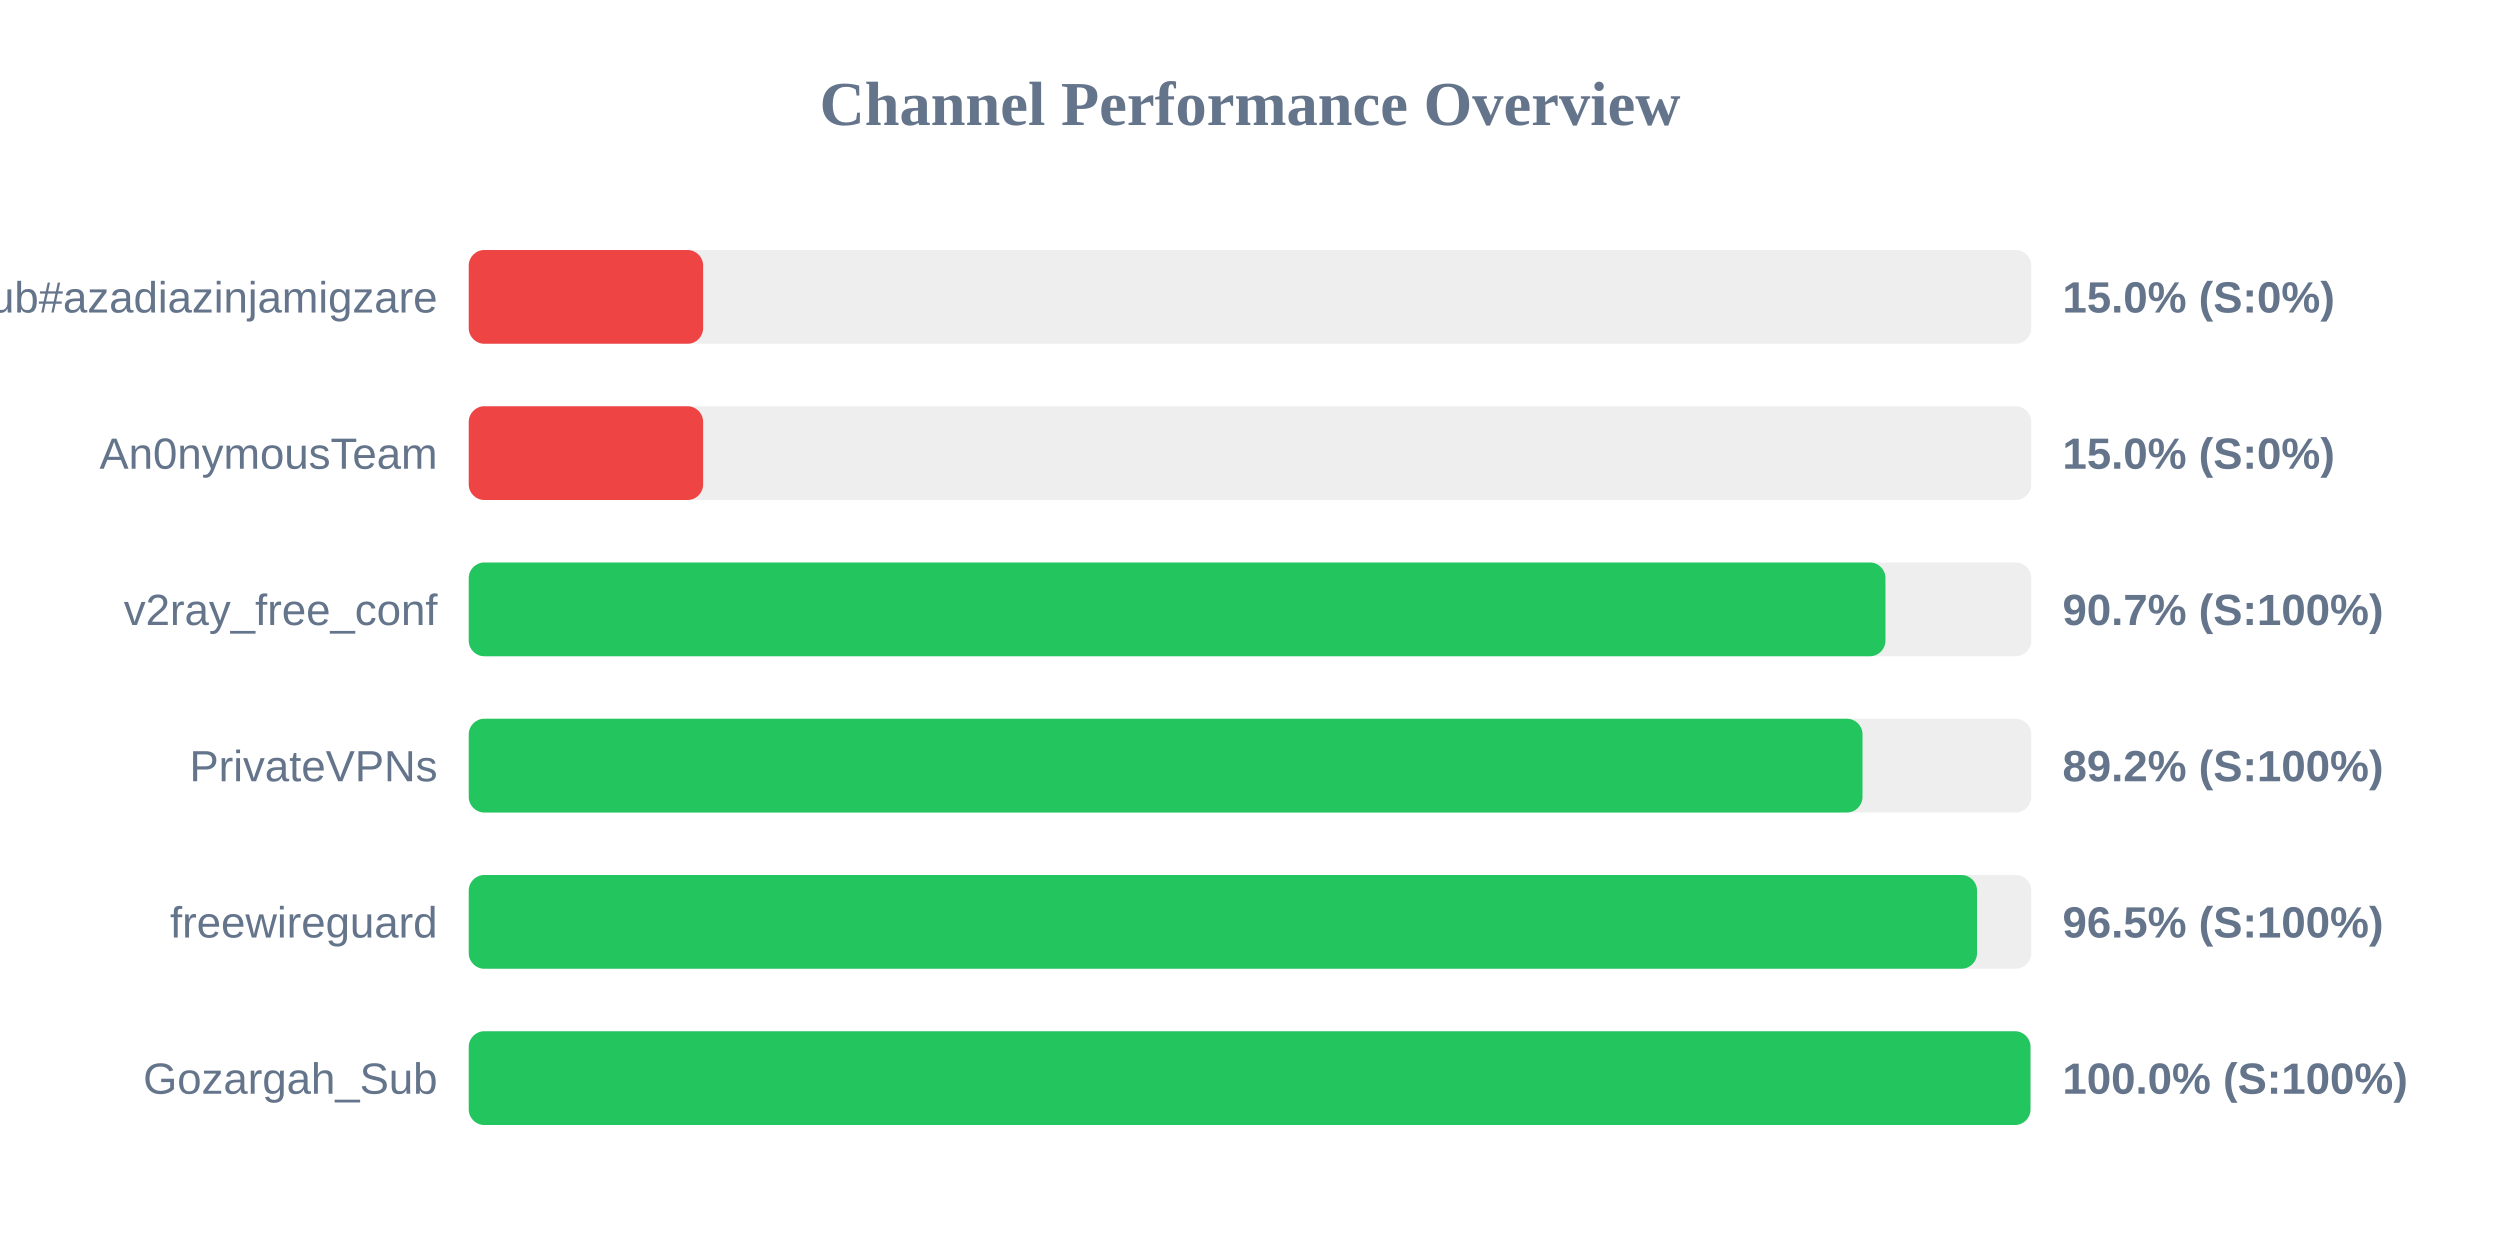
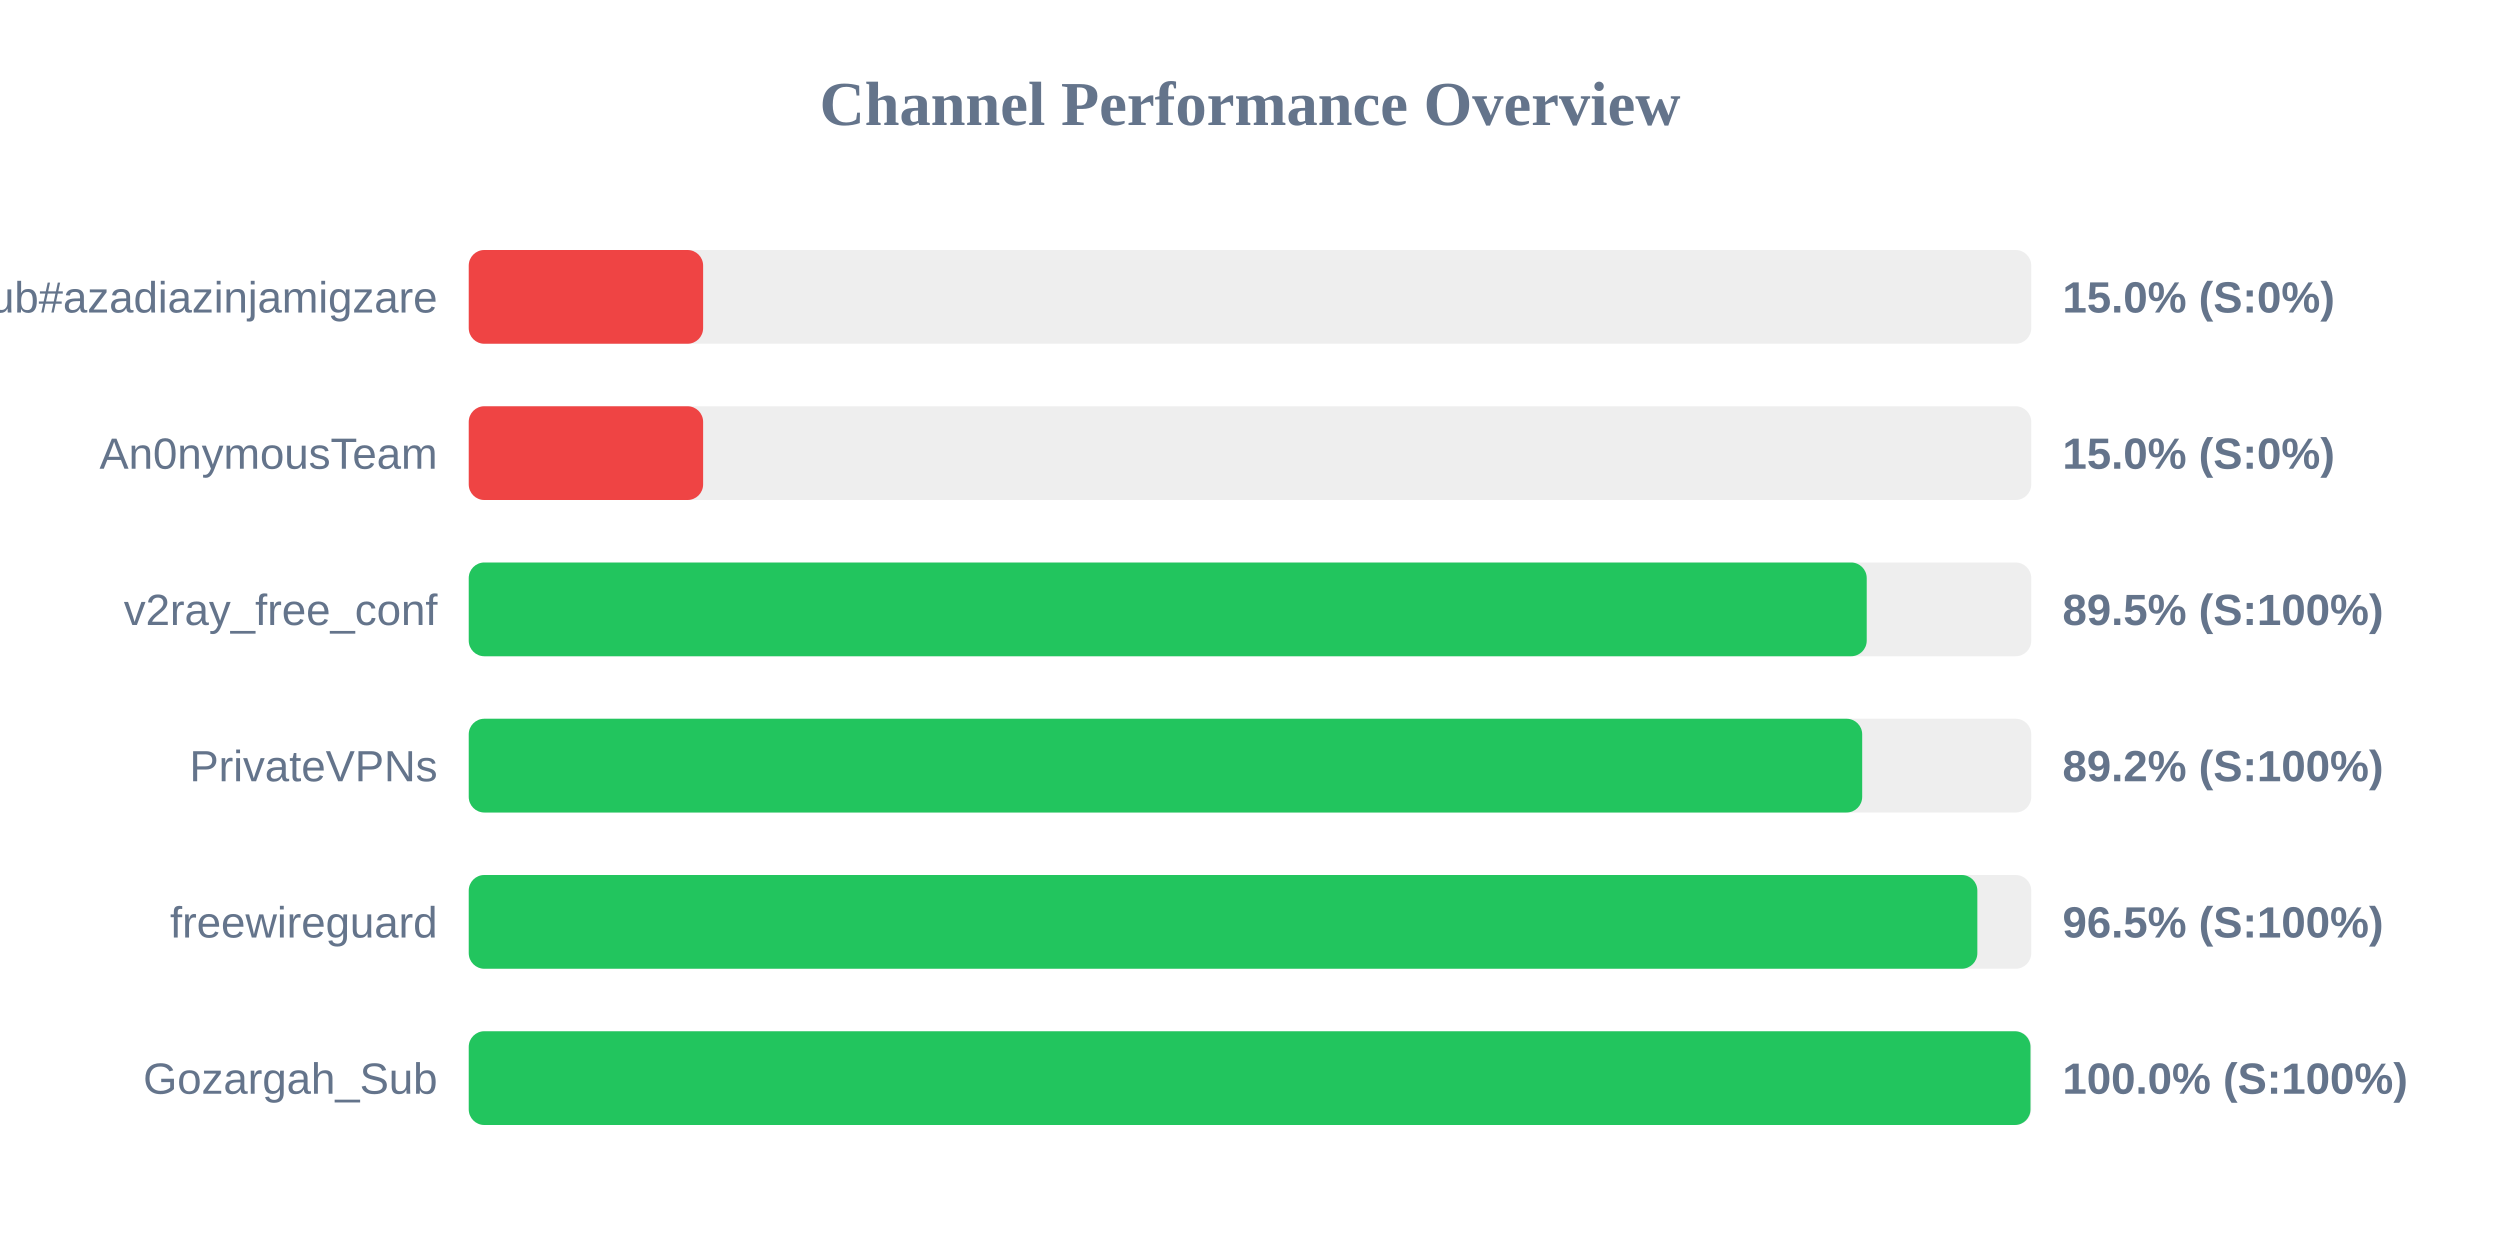
<svg xmlns="http://www.w3.org/2000/svg" width="800" height="400" version="1.1">
  <style>
        .row { font: 14px Arial; fill: #64748b; }
        .score { font: bold 14px Arial; fill: #64748b; }
    </style>
  <text x="400" y="40" text-anchor="middle" font-size="20px" font-weight="bold" fill="#64748b">Channel Performance Overview</text>
  <rect x="150" y="80" width="500" height="30" fill="#eee" rx="5" />
  <rect x="150" y="80" width="75.0" height="30" fill="#ef4444" rx="5" />
  <text x="140" y="100" text-anchor="end" class="row">Sub#azadiazinjamigzare</text>
  <text x="660" y="100" text-anchor="start" class="score">15.0% (S:0%)</text>
  <rect x="150" y="130" width="500" height="30" fill="#eee" rx="5" />
  <rect x="150" y="130" width="75.0" height="30" fill="#ef4444" rx="5" />
  <text x="140" y="150" text-anchor="end" class="row">An0nymousTeam</text>
  <text x="660" y="150" text-anchor="start" class="score">15.0% (S:0%)</text>
  <rect x="150" y="180" width="500" height="30" fill="#eee" rx="5" />
-   <rect x="150" y="180" width="453.35" height="30" fill="#22c55e" rx="5" />
+   <rect x="150" y="180" width="447.35" height="30" fill="#22c55e" rx="5" />
  <text x="140" y="200" text-anchor="end" class="row">v2ray_free_conf</text>
-   <text x="660" y="200" text-anchor="start" class="score">90.7% (S:100%)</text>
+   <text x="660" y="200" text-anchor="start" class="score">89.5% (S:100%)</text>
  <rect x="150" y="230" width="500" height="30" fill="#eee" rx="5" />
-   <rect x="150" y="230" width="446.0" height="30" fill="#22c55e" rx="5" />
+   <rect x="150" y="230" width="445.9" height="30" fill="#22c55e" rx="5" />
  <text x="140" y="250" text-anchor="end" class="row">PrivateVPNs</text>
  <text x="660" y="250" text-anchor="start" class="score">89.2% (S:100%)</text>
  <rect x="150" y="280" width="500" height="30" fill="#eee" rx="5" />
-   <rect x="150" y="280" width="482.65" height="30" fill="#22c55e" rx="5" />
+   <rect x="150" y="280" width="482.75" height="30" fill="#22c55e" rx="5" />
  <text x="140" y="300" text-anchor="end" class="row">freewireguard</text>
  <text x="660" y="300" text-anchor="start" class="score">96.5% (S:100%)</text>
  <rect x="150" y="330" width="500" height="30" fill="#eee" rx="5" />
  <rect x="150" y="330" width="499.75" height="30" fill="#22c55e" rx="5" />
  <text x="140" y="350" text-anchor="end" class="row">Gozargah_Sub</text>
  <text x="660" y="350" text-anchor="start" class="score">100.0% (S:100%)</text>
</svg>
